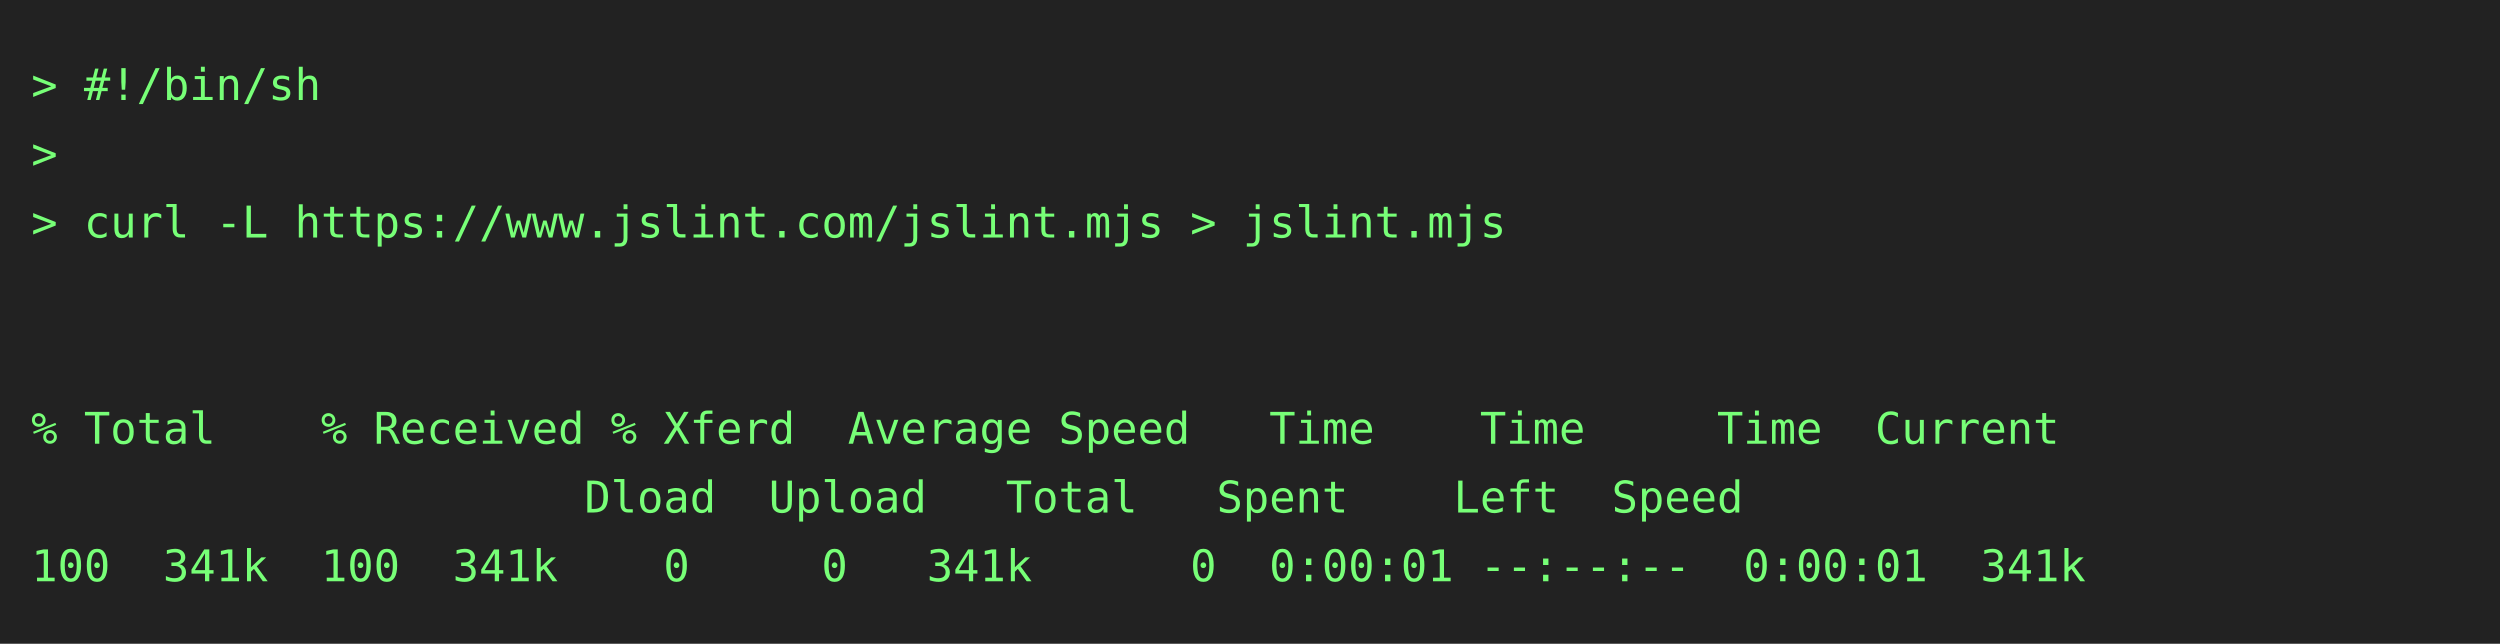
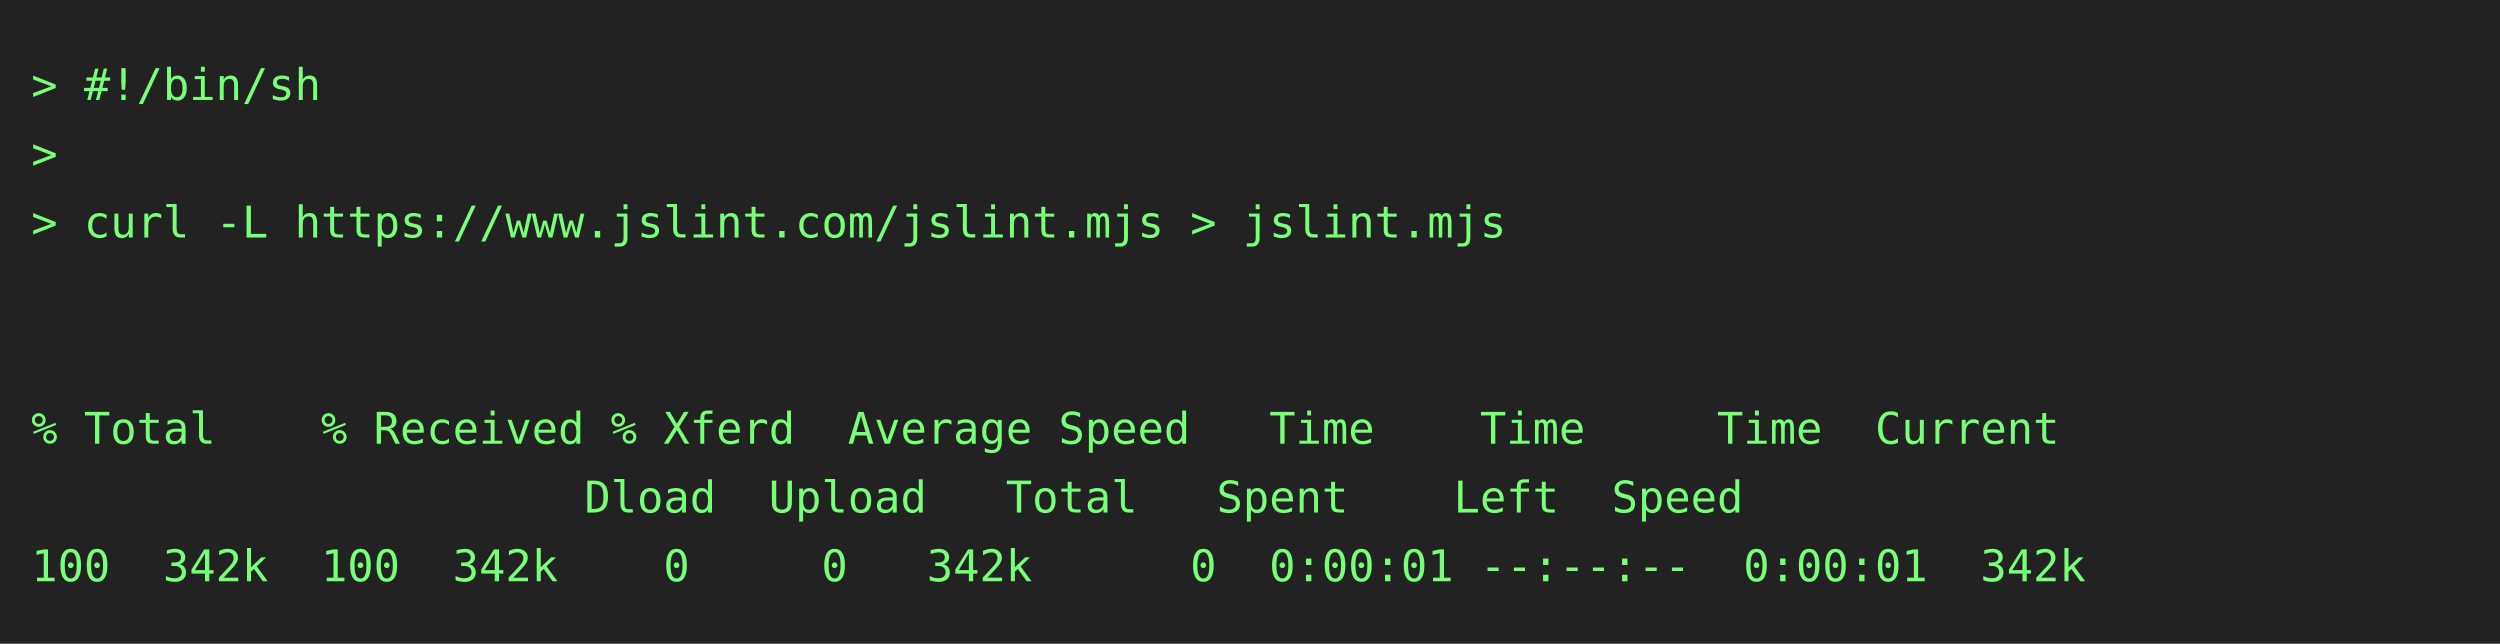
<svg xmlns="http://www.w3.org/2000/svg" height="206" width="800">
  <rect height="206" fill="#222" width="800" />
  <text fill="#7f7" font-family="consolas, menlo, monospace" font-size="14" xml:space="preserve">
    <tspan lengthAdjust="spacingAndGlyphs" textLength="768" x="10" y="32">&gt; #!/bin/sh                                                                                      </tspan>
    <tspan lengthAdjust="spacingAndGlyphs" textLength="768" x="10" y="54">&gt;                                                                                                </tspan>
    <tspan lengthAdjust="spacingAndGlyphs" textLength="768" x="10" y="76">&gt; curl -L https://www.jslint.com/jslint.mjs &gt; jslint.mjs                                         </tspan>
    <tspan lengthAdjust="spacingAndGlyphs" textLength="768" x="10" y="98">                                                                                                 </tspan>
    <tspan lengthAdjust="spacingAndGlyphs" textLength="768" x="10" y="120">                                                                                                 </tspan>
    <tspan lengthAdjust="spacingAndGlyphs" textLength="768" x="10" y="142">% Total    % Received % Xferd  Average Speed   Time    Time     Time  Current                    </tspan>
    <tspan lengthAdjust="spacingAndGlyphs" textLength="768" x="10" y="164">                     Dload  Upload   Total   Spent    Left  Speed                                </tspan>
-     <tspan lengthAdjust="spacingAndGlyphs" textLength="768" x="10" y="186">100  341k  100  341k    0     0   341k      0  0:00:01 --:--:--  0:00:01  341k                   </tspan>
+     <tspan lengthAdjust="spacingAndGlyphs" textLength="768" x="10" y="186">100  342k  100  342k    0     0   342k      0  0:00:01 --:--:--  0:00:01  342k                   </tspan>
  </text>
</svg>
